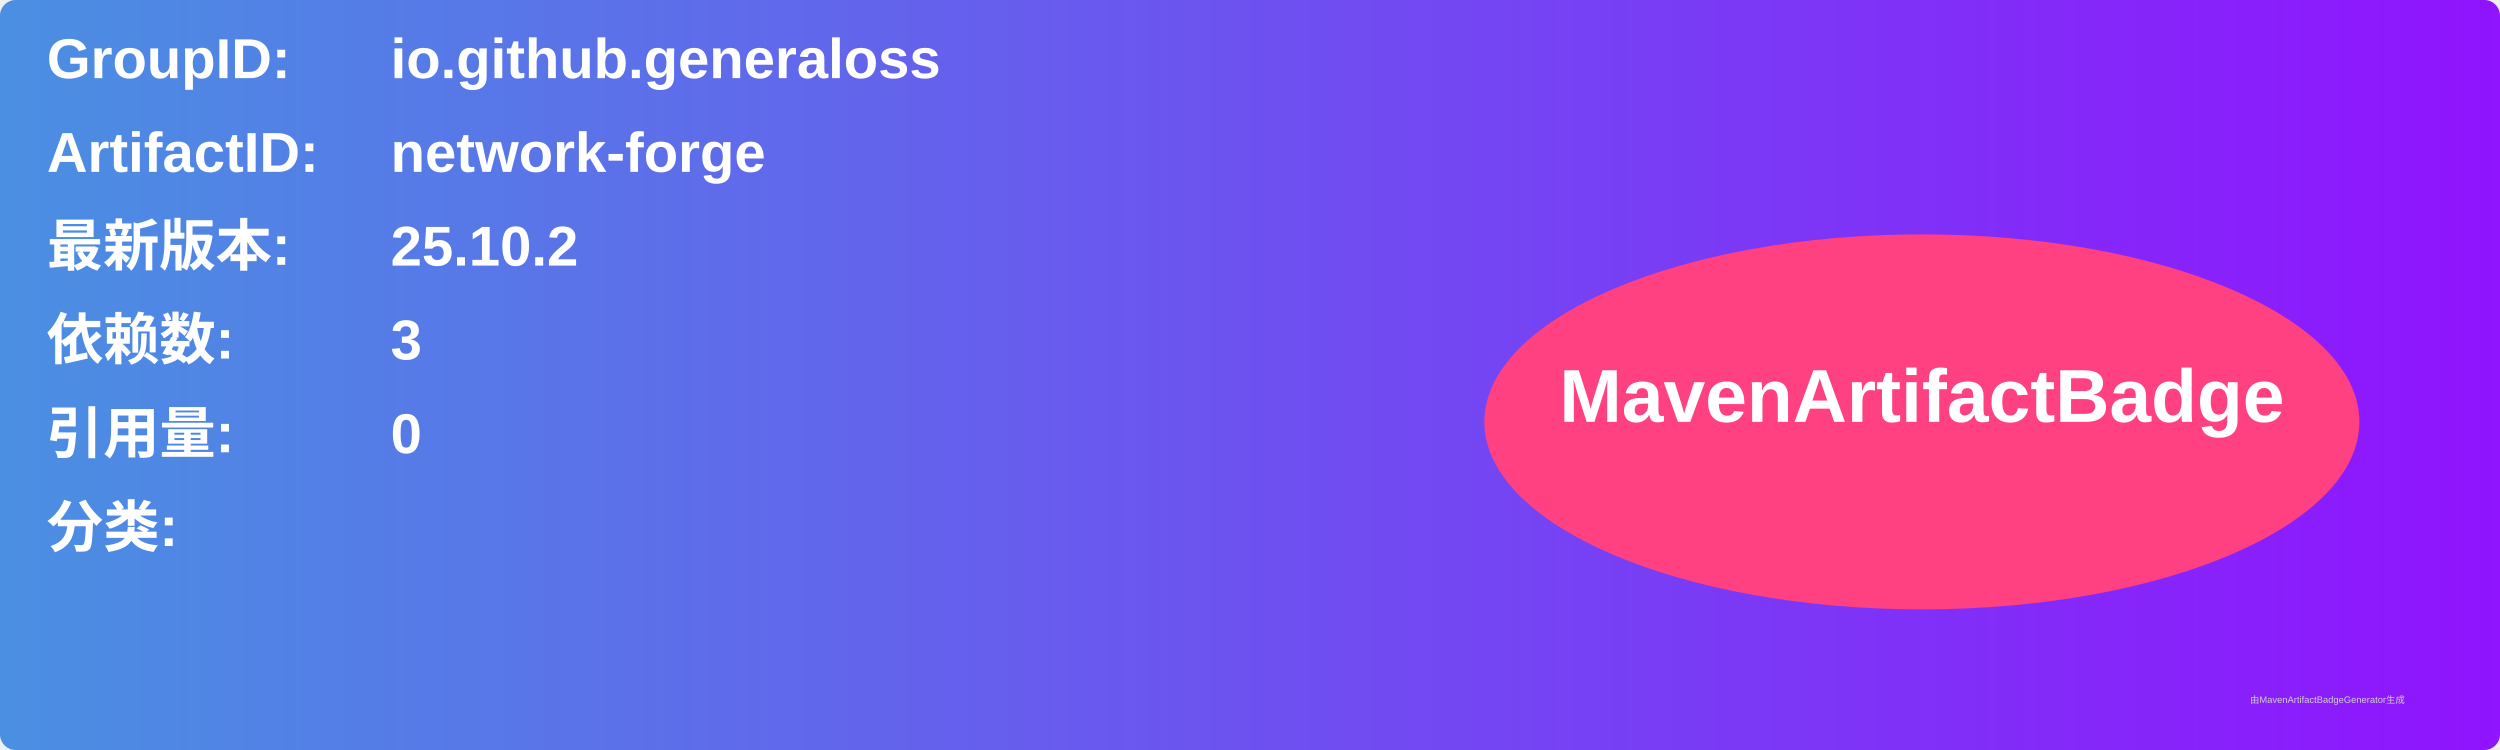
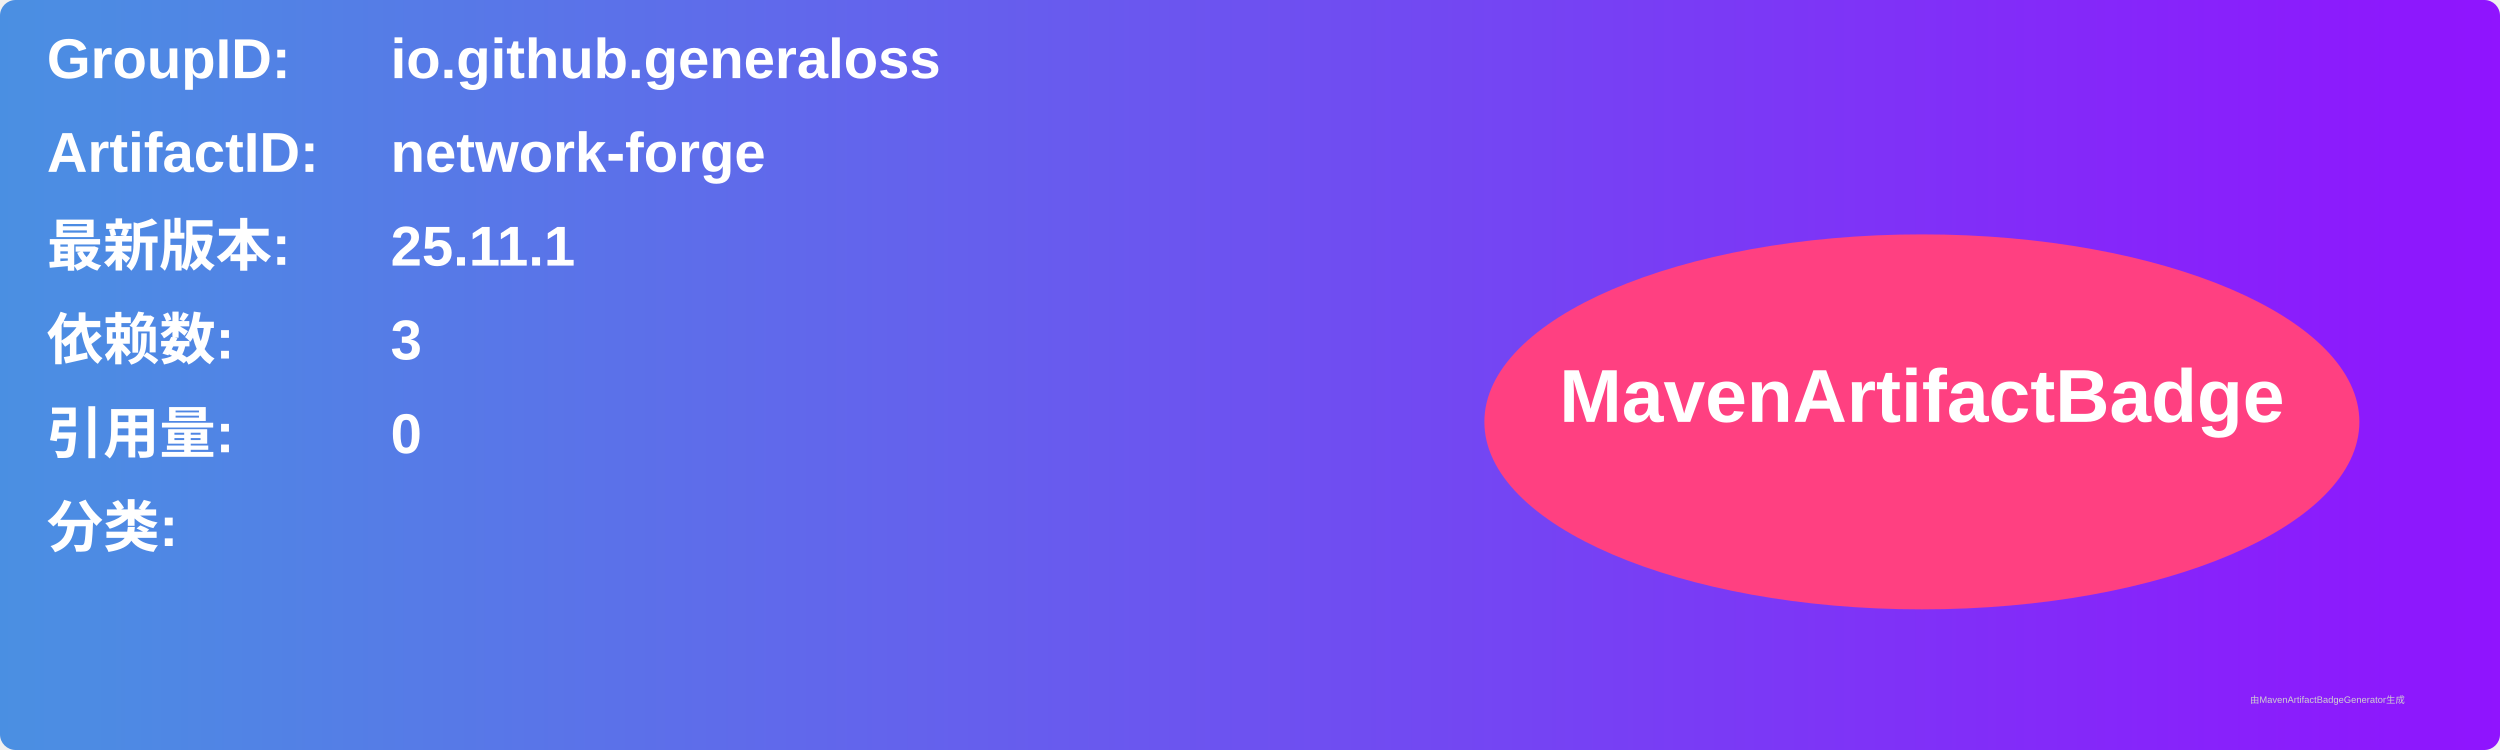
<svg xmlns="http://www.w3.org/2000/svg" width="800" height="240" viewBox="0 0 800 240">
  <linearGradient id="grad" x1="0%" y1="0%" x2="100%" y2="0%">
    <stop offset="0%" stop-color="#4a90e2" />
    <stop offset="100%" stop-color="#9013fe" />
  </linearGradient>
  <rect width="100%" height="100%" rx="5" ry="5" fill="url(#grad)" />
  <g transform="translate(15, 15)">
    <text x="0" y="10" font-family="Arial" font-size="18" fill="white" font-weight="bold" width="260">GroupID:</text>
    <text x="110" y="10" font-family="Arial" font-size="18" fill="white" font-weight="bold" width="460">io.github.generaloss</text>
    <text x="0" y="40" font-family="Arial" font-size="18" fill="white" font-weight="bold" width="260">ArtifactID:</text>
    <text x="110" y="40" font-family="Arial" font-size="18" fill="white" font-weight="bold" width="460">network-forge</text>
    <text x="0" y="70" font-family="Arial" font-size="18" fill="white" font-weight="bold">最新版本:</text>
    <text x="110" y="70" font-family="Arial" font-size="18" fill="white" font-weight="bold">
-       <tspan font-weight="bold">25.10.2</tspan>
+       <tspan font-weight="bold">25.11.1</tspan>
    </text>
    <text x="0" y="100" font-family="Arial" font-size="18" fill="white" font-weight="bold">依赖数: </text>
    <text x="110" y="100" font-family="Arial" font-size="18" fill="white">
      <tspan font-weight="bold">3</tspan>
    </text>
    <text x="0" y="130" font-family="Arial" font-size="18" fill="white" font-weight="bold">引用量: </text>
    <text x="110" y="130" font-family="Arial" font-size="18" fill="white">
      <tspan font-weight="bold">0</tspan>
    </text>
    <text x="0" y="160" font-family="Arial" font-size="18" fill="white" font-weight="bold">分类:</text>
    <text x="10" y="190" font-family="Arial" font-size="10" fill="white">
      <tspan font-weight="bold" />
    </text>
    <ellipse cx="600" cy="120" rx="140" ry="60" fill="#ff4081" />
    <text x="600" y="120" text-anchor="middle" font-family="Arial" font-size="24" fill="white" font-weight="bold">MavenArtifactBadge</text>
  </g>
  <text x="720" y="225" font-family="Arial" font-size="3" fill="#d0d0d0">由MavenArtifactBadgeGenerator生成</text>
</svg>
